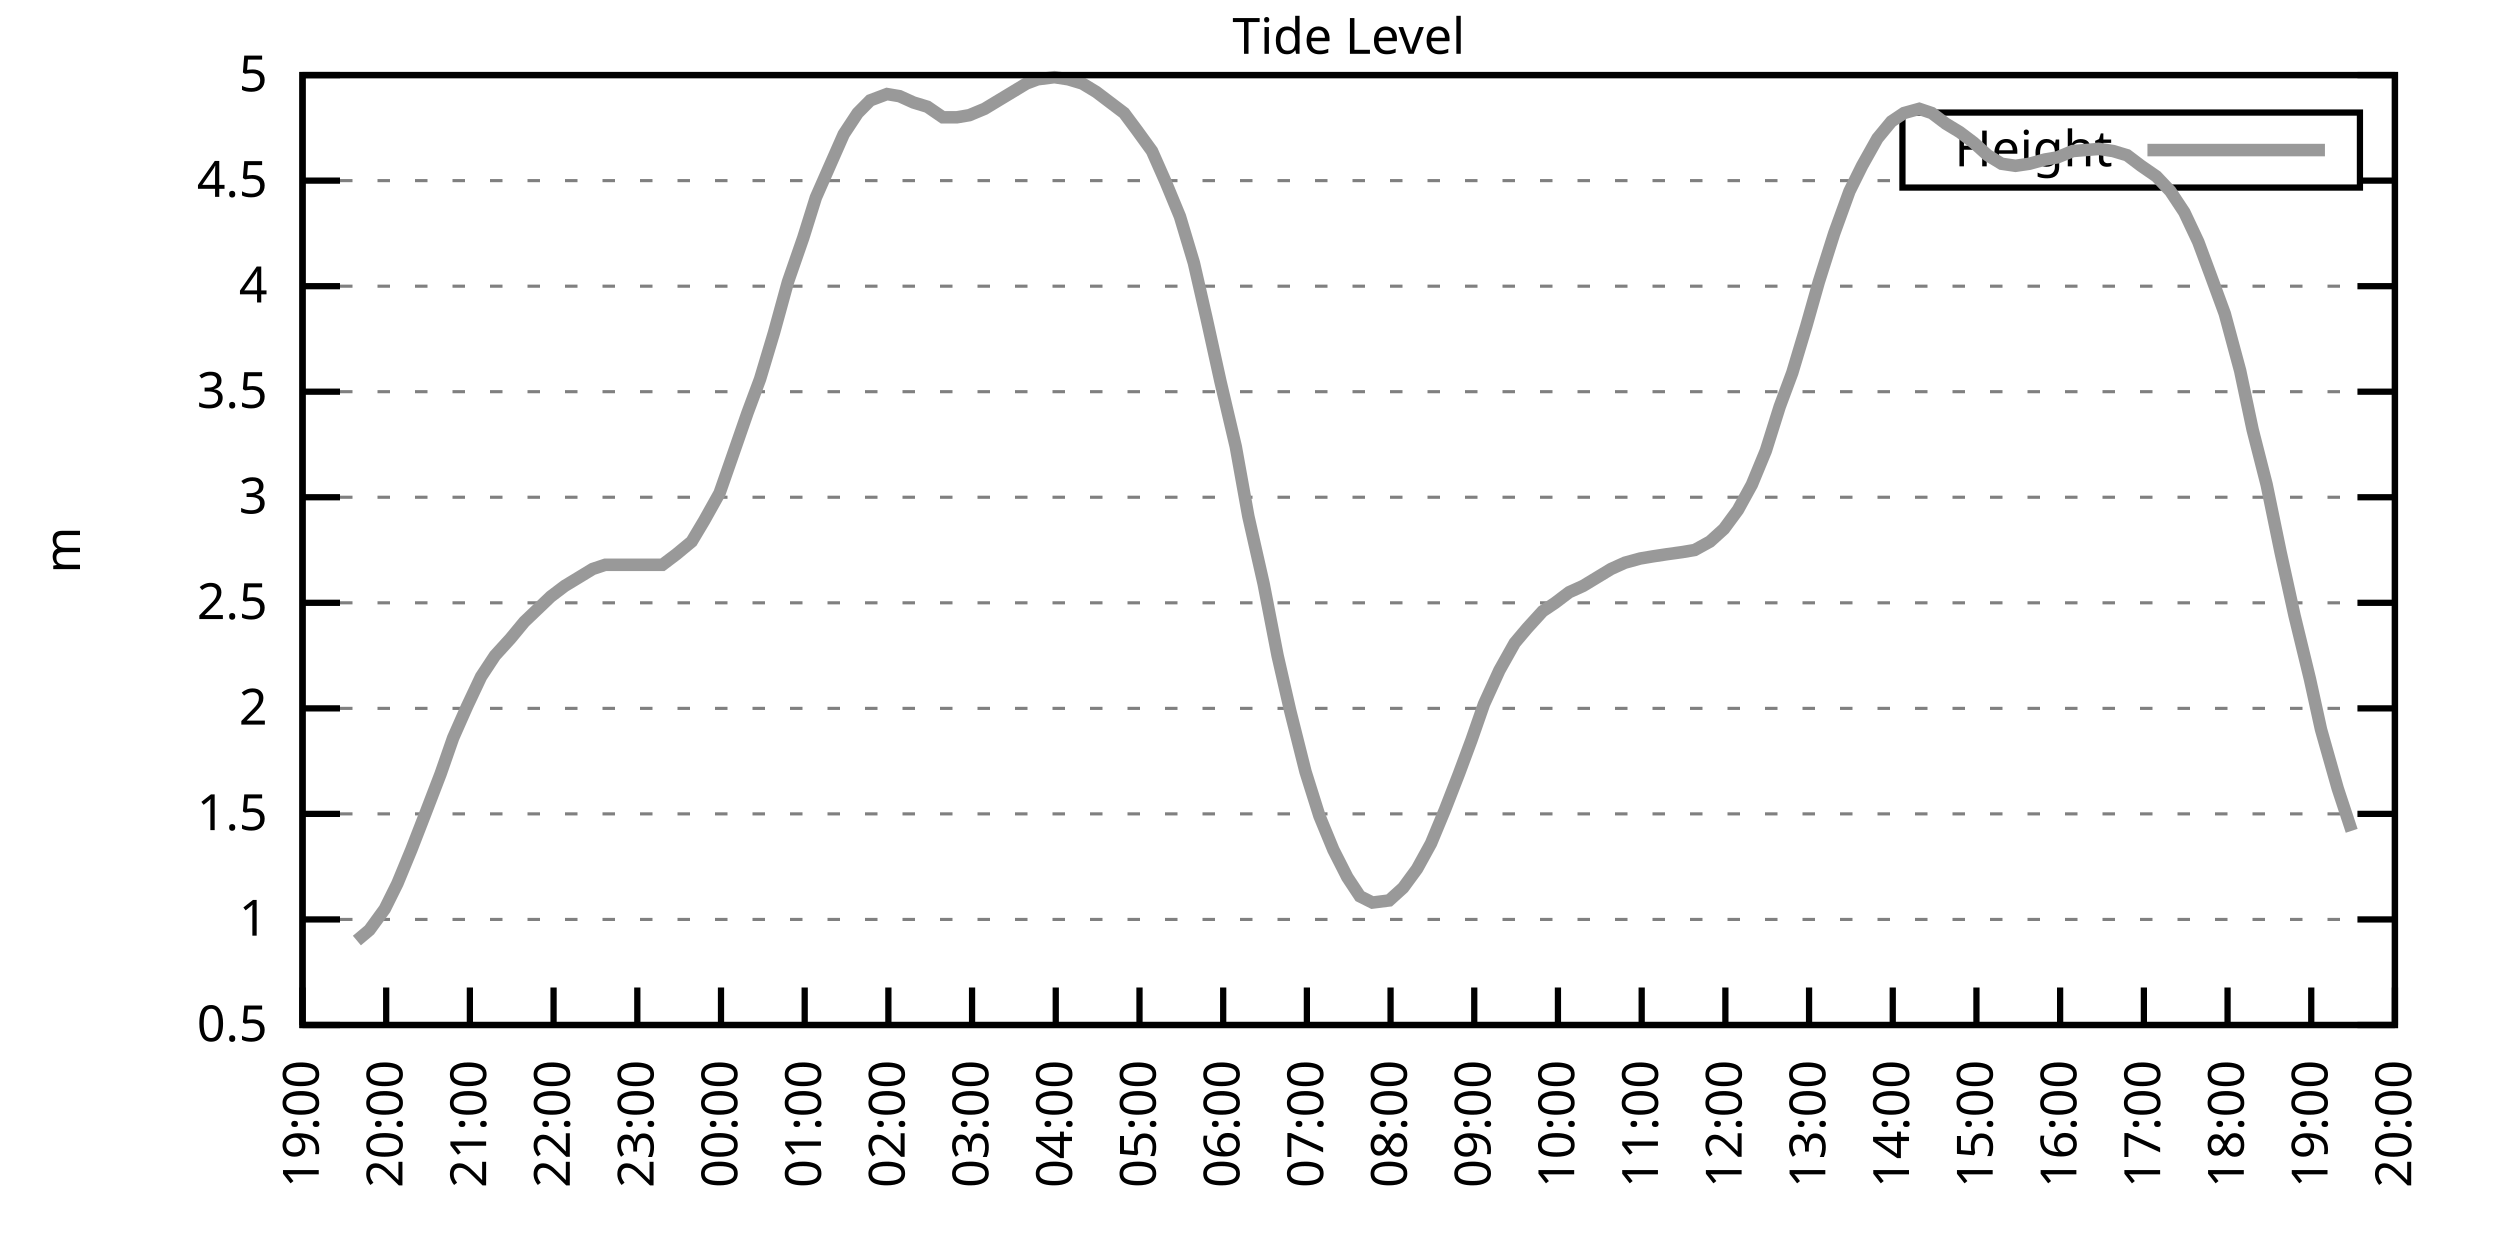
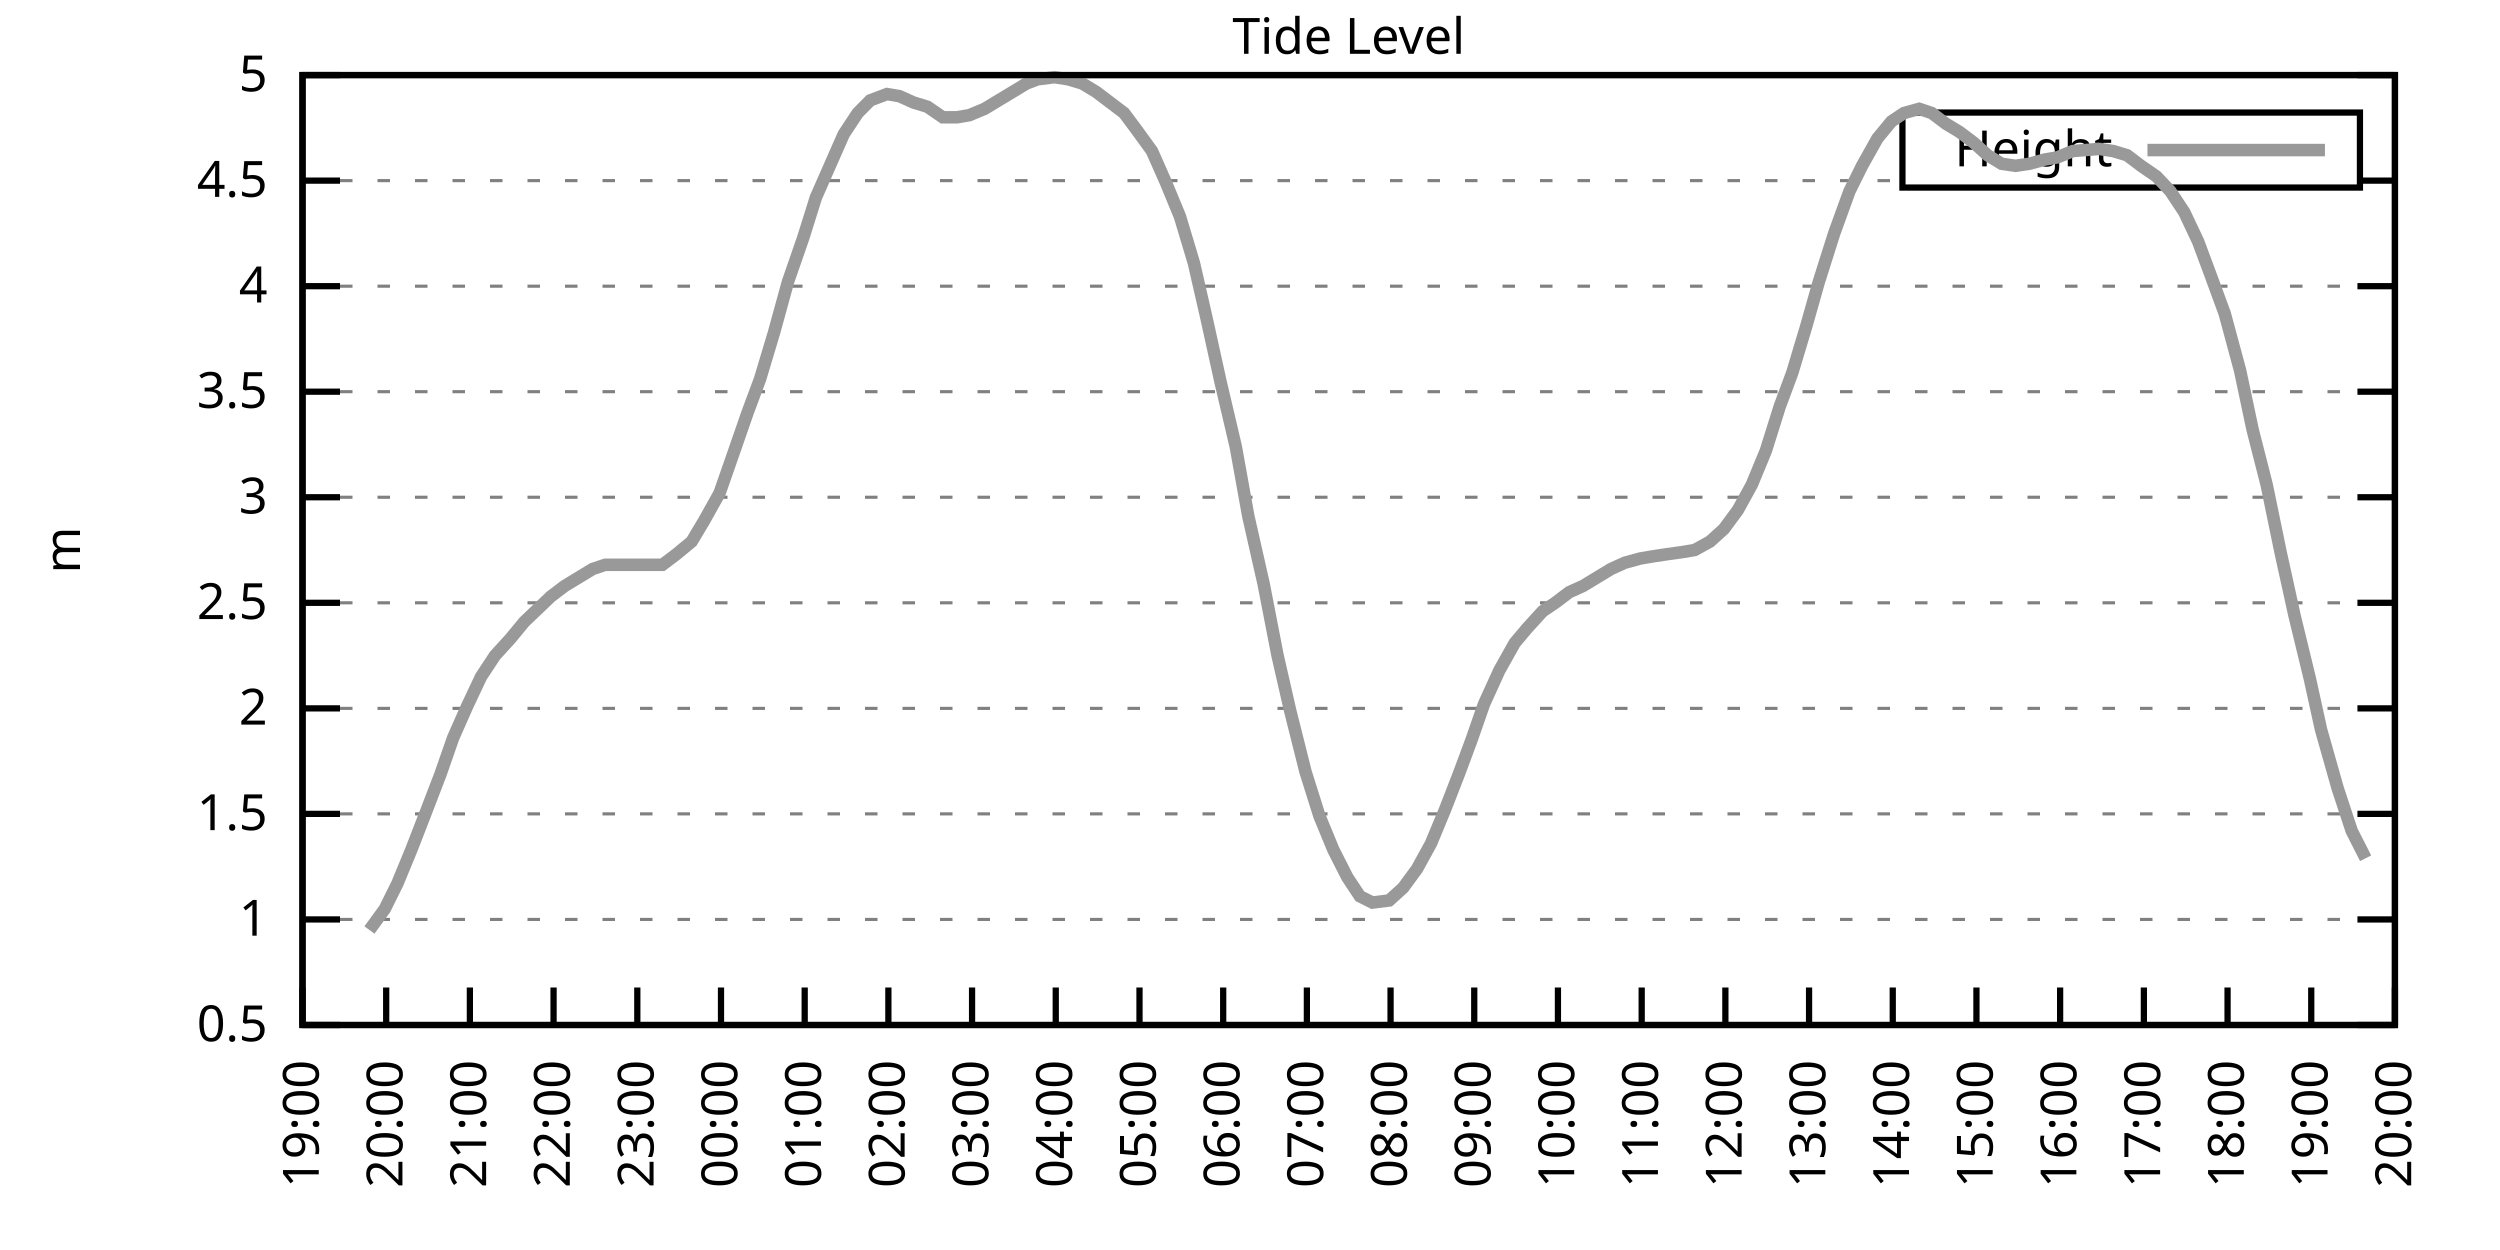
<svg xmlns="http://www.w3.org/2000/svg" xmlns:xlink="http://www.w3.org/1999/xlink" width="400" height="200" viewBox="0 0 400 200">
  <g id="gnuplot_canvas">
    <rect x="0" y="0" width="400" height="200" fill="none" />
    <defs>
      <circle id="gpDot" r="0.5" stroke-width="0.5" stroke="currentColor" />
      <path id="gpPt0" stroke-width="0.333" stroke="currentColor" d="M-1,0 h2 M0,-1 v2" />
      <path id="gpPt1" stroke-width="0.333" stroke="currentColor" d="M-1,-1 L1,1 M1,-1 L-1,1" />
      <path id="gpPt2" stroke-width="0.333" stroke="currentColor" d="M-1,0 L1,0 M0,-1 L0,1 M-1,-1 L1,1 M-1,1 L1,-1" />
      <rect id="gpPt3" stroke-width="0.333" stroke="currentColor" x="-1" y="-1" width="2" height="2" />
      <rect id="gpPt4" stroke-width="0.333" stroke="currentColor" fill="currentColor" x="-1" y="-1" width="2" height="2" />
      <circle id="gpPt5" stroke-width="0.333" stroke="currentColor" cx="0" cy="0" r="1" />
      <use xlink:href="#gpPt5" id="gpPt6" fill="currentColor" stroke="none" />
      <path id="gpPt7" stroke-width="0.333" stroke="currentColor" d="M0,-1.33 L-1.33,0.67 L1.33,0.67 z" />
      <use xlink:href="#gpPt7" id="gpPt8" fill="currentColor" stroke="none" />
      <use xlink:href="#gpPt7" id="gpPt9" stroke="currentColor" transform="rotate(180)" />
      <use xlink:href="#gpPt9" id="gpPt10" fill="currentColor" stroke="none" />
      <use xlink:href="#gpPt3" id="gpPt11" stroke="currentColor" transform="rotate(45)" />
      <use xlink:href="#gpPt11" id="gpPt12" fill="currentColor" stroke="none" />
      <path id="gpPt13" stroke-width="0.333" stroke="currentColor" d="M0,1.330 L1.265,0.411 L0.782,-1.067 L-0.782,-1.076 L-1.265,0.411 z" />
      <use xlink:href="#gpPt13" id="gpPt14" fill="currentColor" stroke="none" />
      <filter id="textbox" filterUnits="objectBoundingBox" x="0" y="0" height="1" width="1">
        <feFlood flood-color="white" flood-opacity="1" result="bgnd" />
        <feComposite in="SourceGraphic" in2="bgnd" operator="atop" />
      </filter>
      <filter id="greybox" filterUnits="objectBoundingBox" x="0" y="0" height="1" width="1">
        <feFlood flood-color="lightgrey" flood-opacity="1" result="grey" />
        <feComposite in="SourceGraphic" in2="grey" operator="atop" />
      </filter>
    </defs>
    <g fill="none" color="white" stroke="currentColor" stroke-width="1.00" stroke-linecap="butt" stroke-linejoin="miter">
</g>
    <g fill="none" color="black" stroke="currentColor" stroke-width="1.00" stroke-linecap="butt" stroke-linejoin="miter">
      <g stroke="none" shape-rendering="crispEdges">
        <polygon fill="rgb(255, 255, 255)" points="48.40,164.00 383.18,164.00 383.18,12.02 48.40,12.02 " />
      </g>
    </g>
    <g fill="none" color="black" stroke="currentColor" stroke-width="1.00" stroke-linecap="butt" stroke-linejoin="miter">
</g>
    <g fill="none" color="black" stroke="black" stroke-width="0.50" stroke-linecap="butt" stroke-linejoin="miter">
</g>
    <g fill="none" color="gray" stroke="currentColor" stroke-width="0.50" stroke-linecap="butt" stroke-linejoin="miter">
      <path stroke="gray" stroke-dasharray="2,4" class="gridline" d="M48.40,164.00 L383.19,164.00  " />
    </g>
    <g fill="none" color="gray" stroke="gray" stroke-width="1.00" stroke-linecap="butt" stroke-linejoin="miter">
</g>
    <g fill="none" color="black" stroke="currentColor" stroke-width="1.00" stroke-linecap="butt" stroke-linejoin="miter">
      <path stroke="black" d="M48.40,164.00 L54.40,164.00 M383.19,164.00 L377.19,164.00  " />
      <g transform="translate(42.80,166.60)" stroke="none" fill="black" font-family="Sans" font-size="8.00" text-anchor="end">
        <text>
          <tspan font-family="Sans"> 0.5</tspan>
        </text>
      </g>
    </g>
    <g fill="none" color="black" stroke="currentColor" stroke-width="1.00" stroke-linecap="butt" stroke-linejoin="miter">
</g>
    <g fill="none" color="black" stroke="black" stroke-width="0.50" stroke-linecap="butt" stroke-linejoin="miter">
</g>
    <g fill="none" color="gray" stroke="currentColor" stroke-width="0.50" stroke-linecap="butt" stroke-linejoin="miter">
      <path stroke="gray" stroke-dasharray="2,4" class="gridline" d="M48.40,147.11 L383.19,147.11  " />
    </g>
    <g fill="none" color="gray" stroke="gray" stroke-width="1.00" stroke-linecap="butt" stroke-linejoin="miter">
</g>
    <g fill="none" color="black" stroke="currentColor" stroke-width="1.00" stroke-linecap="butt" stroke-linejoin="miter">
      <path stroke="black" d="M48.40,147.11 L54.40,147.11 M383.19,147.11 L377.19,147.11  " />
      <g transform="translate(42.80,149.71)" stroke="none" fill="black" font-family="Sans" font-size="8.00" text-anchor="end">
        <text>
          <tspan font-family="Sans"> 1</tspan>
        </text>
      </g>
    </g>
    <g fill="none" color="black" stroke="currentColor" stroke-width="1.00" stroke-linecap="butt" stroke-linejoin="miter">
</g>
    <g fill="none" color="black" stroke="black" stroke-width="0.50" stroke-linecap="butt" stroke-linejoin="miter">
</g>
    <g fill="none" color="gray" stroke="currentColor" stroke-width="0.50" stroke-linecap="butt" stroke-linejoin="miter">
      <path stroke="gray" stroke-dasharray="2,4" class="gridline" d="M48.40,130.22 L383.19,130.22  " />
    </g>
    <g fill="none" color="gray" stroke="gray" stroke-width="1.00" stroke-linecap="butt" stroke-linejoin="miter">
</g>
    <g fill="none" color="black" stroke="currentColor" stroke-width="1.00" stroke-linecap="butt" stroke-linejoin="miter">
      <path stroke="black" d="M48.40,130.22 L54.40,130.22 M383.19,130.22 L377.19,130.22  " />
      <g transform="translate(42.80,132.82)" stroke="none" fill="black" font-family="Sans" font-size="8.00" text-anchor="end">
        <text>
          <tspan font-family="Sans"> 1.5</tspan>
        </text>
      </g>
    </g>
    <g fill="none" color="black" stroke="currentColor" stroke-width="1.00" stroke-linecap="butt" stroke-linejoin="miter">
</g>
    <g fill="none" color="black" stroke="black" stroke-width="0.50" stroke-linecap="butt" stroke-linejoin="miter">
</g>
    <g fill="none" color="gray" stroke="currentColor" stroke-width="0.50" stroke-linecap="butt" stroke-linejoin="miter">
      <path stroke="gray" stroke-dasharray="2,4" class="gridline" d="M48.40,113.34 L383.19,113.34  " />
    </g>
    <g fill="none" color="gray" stroke="gray" stroke-width="1.00" stroke-linecap="butt" stroke-linejoin="miter">
</g>
    <g fill="none" color="black" stroke="currentColor" stroke-width="1.00" stroke-linecap="butt" stroke-linejoin="miter">
      <path stroke="black" d="M48.40,113.34 L54.40,113.34 M383.19,113.34 L377.19,113.34  " />
      <g transform="translate(42.80,115.94)" stroke="none" fill="black" font-family="Sans" font-size="8.00" text-anchor="end">
        <text>
          <tspan font-family="Sans"> 2</tspan>
        </text>
      </g>
    </g>
    <g fill="none" color="black" stroke="currentColor" stroke-width="1.00" stroke-linecap="butt" stroke-linejoin="miter">
</g>
    <g fill="none" color="black" stroke="black" stroke-width="0.50" stroke-linecap="butt" stroke-linejoin="miter">
</g>
    <g fill="none" color="gray" stroke="currentColor" stroke-width="0.50" stroke-linecap="butt" stroke-linejoin="miter">
      <path stroke="gray" stroke-dasharray="2,4" class="gridline" d="M48.40,96.45 L383.19,96.45  " />
    </g>
    <g fill="none" color="gray" stroke="gray" stroke-width="1.00" stroke-linecap="butt" stroke-linejoin="miter">
</g>
    <g fill="none" color="black" stroke="currentColor" stroke-width="1.00" stroke-linecap="butt" stroke-linejoin="miter">
      <path stroke="black" d="M48.40,96.45 L54.40,96.45 M383.19,96.45 L377.19,96.45  " />
      <g transform="translate(42.80,99.05)" stroke="none" fill="black" font-family="Sans" font-size="8.00" text-anchor="end">
        <text>
          <tspan font-family="Sans"> 2.5</tspan>
        </text>
      </g>
    </g>
    <g fill="none" color="black" stroke="currentColor" stroke-width="1.00" stroke-linecap="butt" stroke-linejoin="miter">
</g>
    <g fill="none" color="black" stroke="black" stroke-width="0.50" stroke-linecap="butt" stroke-linejoin="miter">
</g>
    <g fill="none" color="gray" stroke="currentColor" stroke-width="0.50" stroke-linecap="butt" stroke-linejoin="miter">
      <path stroke="gray" stroke-dasharray="2,4" class="gridline" d="M48.40,79.56 L383.19,79.56  " />
    </g>
    <g fill="none" color="gray" stroke="gray" stroke-width="1.00" stroke-linecap="butt" stroke-linejoin="miter">
</g>
    <g fill="none" color="black" stroke="currentColor" stroke-width="1.00" stroke-linecap="butt" stroke-linejoin="miter">
      <path stroke="black" d="M48.40,79.56 L54.40,79.56 M383.19,79.56 L377.19,79.56  " />
      <g transform="translate(42.80,82.16)" stroke="none" fill="black" font-family="Sans" font-size="8.00" text-anchor="end">
        <text>
          <tspan font-family="Sans"> 3</tspan>
        </text>
      </g>
    </g>
    <g fill="none" color="black" stroke="currentColor" stroke-width="1.00" stroke-linecap="butt" stroke-linejoin="miter">
</g>
    <g fill="none" color="black" stroke="black" stroke-width="0.50" stroke-linecap="butt" stroke-linejoin="miter">
</g>
    <g fill="none" color="gray" stroke="currentColor" stroke-width="0.50" stroke-linecap="butt" stroke-linejoin="miter">
      <path stroke="gray" stroke-dasharray="2,4" class="gridline" d="M48.40,62.67 L383.19,62.67  " />
    </g>
    <g fill="none" color="gray" stroke="gray" stroke-width="1.00" stroke-linecap="butt" stroke-linejoin="miter">
</g>
    <g fill="none" color="black" stroke="currentColor" stroke-width="1.00" stroke-linecap="butt" stroke-linejoin="miter">
      <path stroke="black" d="M48.40,62.67 L54.40,62.67 M383.19,62.67 L377.19,62.67  " />
      <g transform="translate(42.80,65.27)" stroke="none" fill="black" font-family="Sans" font-size="8.00" text-anchor="end">
        <text>
          <tspan font-family="Sans"> 3.5</tspan>
        </text>
      </g>
    </g>
    <g fill="none" color="black" stroke="currentColor" stroke-width="1.00" stroke-linecap="butt" stroke-linejoin="miter">
</g>
    <g fill="none" color="black" stroke="black" stroke-width="0.50" stroke-linecap="butt" stroke-linejoin="miter">
</g>
    <g fill="none" color="gray" stroke="currentColor" stroke-width="0.50" stroke-linecap="butt" stroke-linejoin="miter">
      <path stroke="gray" stroke-dasharray="2,4" class="gridline" d="M48.40,45.79 L383.19,45.79  " />
    </g>
    <g fill="none" color="gray" stroke="gray" stroke-width="1.00" stroke-linecap="butt" stroke-linejoin="miter">
</g>
    <g fill="none" color="black" stroke="currentColor" stroke-width="1.00" stroke-linecap="butt" stroke-linejoin="miter">
      <path stroke="black" d="M48.40,45.79 L54.40,45.79 M383.19,45.79 L377.19,45.79  " />
      <g transform="translate(42.80,48.39)" stroke="none" fill="black" font-family="Sans" font-size="8.00" text-anchor="end">
        <text>
          <tspan font-family="Sans"> 4</tspan>
        </text>
      </g>
    </g>
    <g fill="none" color="black" stroke="currentColor" stroke-width="1.00" stroke-linecap="butt" stroke-linejoin="miter">
</g>
    <g fill="none" color="black" stroke="black" stroke-width="0.50" stroke-linecap="butt" stroke-linejoin="miter">
</g>
    <g fill="none" color="gray" stroke="currentColor" stroke-width="0.50" stroke-linecap="butt" stroke-linejoin="miter">
      <path stroke="gray" stroke-dasharray="2,4" class="gridline" d="M48.40,28.90 L304.39,28.90 M377.59,28.90 L383.19,28.90  " />
    </g>
    <g fill="none" color="gray" stroke="gray" stroke-width="1.00" stroke-linecap="butt" stroke-linejoin="miter">
</g>
    <g fill="none" color="black" stroke="currentColor" stroke-width="1.00" stroke-linecap="butt" stroke-linejoin="miter">
      <path stroke="black" d="M48.40,28.90 L54.40,28.90 M383.19,28.90 L377.19,28.90  " />
      <g transform="translate(42.80,31.50)" stroke="none" fill="black" font-family="Sans" font-size="8.00" text-anchor="end">
        <text>
          <tspan font-family="Sans"> 4.5</tspan>
        </text>
      </g>
    </g>
    <g fill="none" color="black" stroke="currentColor" stroke-width="1.00" stroke-linecap="butt" stroke-linejoin="miter">
</g>
    <g fill="none" color="black" stroke="black" stroke-width="0.50" stroke-linecap="butt" stroke-linejoin="miter">
</g>
    <g fill="none" color="gray" stroke="currentColor" stroke-width="0.50" stroke-linecap="butt" stroke-linejoin="miter">
      <path stroke="gray" stroke-dasharray="2,4" class="gridline" d="M48.40,12.01 L383.19,12.01  " />
    </g>
    <g fill="none" color="gray" stroke="gray" stroke-width="1.00" stroke-linecap="butt" stroke-linejoin="miter">
</g>
    <g fill="none" color="black" stroke="currentColor" stroke-width="1.00" stroke-linecap="butt" stroke-linejoin="miter">
      <path stroke="black" d="M48.40,12.01 L54.40,12.01 M383.19,12.01 L377.19,12.01  " />
      <g transform="translate(42.80,14.61)" stroke="none" fill="black" font-family="Sans" font-size="8.00" text-anchor="end">
        <text>
          <tspan font-family="Sans"> 5</tspan>
        </text>
      </g>
    </g>
    <g fill="none" color="black" stroke="currentColor" stroke-width="1.00" stroke-linecap="butt" stroke-linejoin="miter">
      <path stroke="black" d="M48.40,164.00 L48.40,158.00  " />
      <g transform="translate(51.00,169.60) rotate(270.00)" stroke="none" fill="black" font-family="Sans" font-size="8.00" text-anchor="end">
        <text>
          <tspan font-family="Sans">19:00</tspan>
        </text>
      </g>
    </g>
    <g fill="none" color="black" stroke="currentColor" stroke-width="1.00" stroke-linecap="butt" stroke-linejoin="miter">
      <path stroke="black" d="M61.79,164.00 L61.79,158.00  " />
      <g transform="translate(64.39,169.60) rotate(270.00)" stroke="none" fill="black" font-family="Sans" font-size="8.00" text-anchor="end">
        <text>
          <tspan font-family="Sans">20:00</tspan>
        </text>
      </g>
    </g>
    <g fill="none" color="black" stroke="currentColor" stroke-width="1.00" stroke-linecap="butt" stroke-linejoin="miter">
      <path stroke="black" d="M75.18,164.00 L75.18,158.00  " />
      <g transform="translate(77.78,169.60) rotate(270.00)" stroke="none" fill="black" font-family="Sans" font-size="8.00" text-anchor="end">
        <text>
          <tspan font-family="Sans">21:00</tspan>
        </text>
      </g>
    </g>
    <g fill="none" color="black" stroke="currentColor" stroke-width="1.00" stroke-linecap="butt" stroke-linejoin="miter">
      <path stroke="black" d="M88.57,164.00 L88.57,158.00  " />
      <g transform="translate(91.17,169.60) rotate(270.00)" stroke="none" fill="black" font-family="Sans" font-size="8.00" text-anchor="end">
        <text>
          <tspan font-family="Sans">22:00</tspan>
        </text>
      </g>
    </g>
    <g fill="none" color="black" stroke="currentColor" stroke-width="1.00" stroke-linecap="butt" stroke-linejoin="miter">
      <path stroke="black" d="M101.97,164.00 L101.97,158.00  " />
      <g transform="translate(104.57,169.60) rotate(270.00)" stroke="none" fill="black" font-family="Sans" font-size="8.00" text-anchor="end">
        <text>
          <tspan font-family="Sans">23:00</tspan>
        </text>
      </g>
    </g>
    <g fill="none" color="black" stroke="currentColor" stroke-width="1.00" stroke-linecap="butt" stroke-linejoin="miter">
      <path stroke="black" d="M115.36,164.00 L115.36,158.00  " />
      <g transform="translate(117.96,169.60) rotate(270.00)" stroke="none" fill="black" font-family="Sans" font-size="8.00" text-anchor="end">
        <text>
          <tspan font-family="Sans">00:00</tspan>
        </text>
      </g>
    </g>
    <g fill="none" color="black" stroke="currentColor" stroke-width="1.00" stroke-linecap="butt" stroke-linejoin="miter">
      <path stroke="black" d="M128.75,164.00 L128.75,158.00  " />
      <g transform="translate(131.35,169.60) rotate(270.00)" stroke="none" fill="black" font-family="Sans" font-size="8.00" text-anchor="end">
        <text>
          <tspan font-family="Sans">01:00</tspan>
        </text>
      </g>
    </g>
    <g fill="none" color="black" stroke="currentColor" stroke-width="1.00" stroke-linecap="butt" stroke-linejoin="miter">
      <path stroke="black" d="M142.14,164.00 L142.14,158.00  " />
      <g transform="translate(144.74,169.60) rotate(270.00)" stroke="none" fill="black" font-family="Sans" font-size="8.00" text-anchor="end">
        <text>
          <tspan font-family="Sans">02:00</tspan>
        </text>
      </g>
    </g>
    <g fill="none" color="black" stroke="currentColor" stroke-width="1.00" stroke-linecap="butt" stroke-linejoin="miter">
      <path stroke="black" d="M155.53,164.00 L155.53,158.00  " />
      <g transform="translate(158.13,169.60) rotate(270.00)" stroke="none" fill="black" font-family="Sans" font-size="8.00" text-anchor="end">
        <text>
          <tspan font-family="Sans">03:00</tspan>
        </text>
      </g>
    </g>
    <g fill="none" color="black" stroke="currentColor" stroke-width="1.00" stroke-linecap="butt" stroke-linejoin="miter">
      <path stroke="black" d="M168.92,164.00 L168.92,158.00  " />
      <g transform="translate(171.52,169.60) rotate(270.00)" stroke="none" fill="black" font-family="Sans" font-size="8.00" text-anchor="end">
        <text>
          <tspan font-family="Sans">04:00</tspan>
        </text>
      </g>
    </g>
    <g fill="none" color="black" stroke="currentColor" stroke-width="1.00" stroke-linecap="butt" stroke-linejoin="miter">
      <path stroke="black" d="M182.32,164.00 L182.32,158.00  " />
      <g transform="translate(184.92,169.60) rotate(270.00)" stroke="none" fill="black" font-family="Sans" font-size="8.00" text-anchor="end">
        <text>
          <tspan font-family="Sans">05:00</tspan>
        </text>
      </g>
    </g>
    <g fill="none" color="black" stroke="currentColor" stroke-width="1.00" stroke-linecap="butt" stroke-linejoin="miter">
      <path stroke="black" d="M195.71,164.00 L195.71,158.00  " />
      <g transform="translate(198.31,169.60) rotate(270.00)" stroke="none" fill="black" font-family="Sans" font-size="8.00" text-anchor="end">
        <text>
          <tspan font-family="Sans">06:00</tspan>
        </text>
      </g>
    </g>
    <g fill="none" color="black" stroke="currentColor" stroke-width="1.00" stroke-linecap="butt" stroke-linejoin="miter">
      <path stroke="black" d="M209.10,164.00 L209.10,158.00  " />
      <g transform="translate(211.70,169.60) rotate(270.00)" stroke="none" fill="black" font-family="Sans" font-size="8.00" text-anchor="end">
        <text>
          <tspan font-family="Sans">07:00</tspan>
        </text>
      </g>
    </g>
    <g fill="none" color="black" stroke="currentColor" stroke-width="1.00" stroke-linecap="butt" stroke-linejoin="miter">
      <path stroke="black" d="M222.49,164.00 L222.49,158.00  " />
      <g transform="translate(225.09,169.60) rotate(270.00)" stroke="none" fill="black" font-family="Sans" font-size="8.00" text-anchor="end">
        <text>
          <tspan font-family="Sans">08:00</tspan>
        </text>
      </g>
    </g>
    <g fill="none" color="black" stroke="currentColor" stroke-width="1.00" stroke-linecap="butt" stroke-linejoin="miter">
      <path stroke="black" d="M235.88,164.00 L235.88,158.00  " />
      <g transform="translate(238.48,169.60) rotate(270.00)" stroke="none" fill="black" font-family="Sans" font-size="8.00" text-anchor="end">
        <text>
          <tspan font-family="Sans">09:00</tspan>
        </text>
      </g>
    </g>
    <g fill="none" color="black" stroke="currentColor" stroke-width="1.00" stroke-linecap="butt" stroke-linejoin="miter">
      <path stroke="black" d="M249.27,164.00 L249.27,158.00  " />
      <g transform="translate(251.87,169.60) rotate(270.00)" stroke="none" fill="black" font-family="Sans" font-size="8.00" text-anchor="end">
        <text>
          <tspan font-family="Sans">10:00</tspan>
        </text>
      </g>
    </g>
    <g fill="none" color="black" stroke="currentColor" stroke-width="1.00" stroke-linecap="butt" stroke-linejoin="miter">
      <path stroke="black" d="M262.67,164.00 L262.67,158.00  " />
      <g transform="translate(265.27,169.60) rotate(270.00)" stroke="none" fill="black" font-family="Sans" font-size="8.00" text-anchor="end">
        <text>
          <tspan font-family="Sans">11:00</tspan>
        </text>
      </g>
    </g>
    <g fill="none" color="black" stroke="currentColor" stroke-width="1.00" stroke-linecap="butt" stroke-linejoin="miter">
      <path stroke="black" d="M276.06,164.00 L276.06,158.00  " />
      <g transform="translate(278.66,169.60) rotate(270.00)" stroke="none" fill="black" font-family="Sans" font-size="8.00" text-anchor="end">
        <text>
          <tspan font-family="Sans">12:00</tspan>
        </text>
      </g>
    </g>
    <g fill="none" color="black" stroke="currentColor" stroke-width="1.00" stroke-linecap="butt" stroke-linejoin="miter">
      <path stroke="black" d="M289.45,164.00 L289.45,158.00  " />
      <g transform="translate(292.05,169.60) rotate(270.00)" stroke="none" fill="black" font-family="Sans" font-size="8.00" text-anchor="end">
        <text>
          <tspan font-family="Sans">13:00</tspan>
        </text>
      </g>
    </g>
    <g fill="none" color="black" stroke="currentColor" stroke-width="1.00" stroke-linecap="butt" stroke-linejoin="miter">
      <path stroke="black" d="M302.84,164.00 L302.84,158.00  " />
      <g transform="translate(305.44,169.60) rotate(270.00)" stroke="none" fill="black" font-family="Sans" font-size="8.00" text-anchor="end">
        <text>
          <tspan font-family="Sans">14:00</tspan>
        </text>
      </g>
    </g>
    <g fill="none" color="black" stroke="currentColor" stroke-width="1.00" stroke-linecap="butt" stroke-linejoin="miter">
      <path stroke="black" d="M316.23,164.00 L316.23,158.00  " />
      <g transform="translate(318.83,169.60) rotate(270.00)" stroke="none" fill="black" font-family="Sans" font-size="8.00" text-anchor="end">
        <text>
          <tspan font-family="Sans">15:00</tspan>
        </text>
      </g>
    </g>
    <g fill="none" color="black" stroke="currentColor" stroke-width="1.00" stroke-linecap="butt" stroke-linejoin="miter">
      <path stroke="black" d="M329.62,164.00 L329.62,158.00  " />
      <g transform="translate(332.22,169.60) rotate(270.00)" stroke="none" fill="black" font-family="Sans" font-size="8.00" text-anchor="end">
        <text>
          <tspan font-family="Sans">16:00</tspan>
        </text>
      </g>
    </g>
    <g fill="none" color="black" stroke="currentColor" stroke-width="1.00" stroke-linecap="butt" stroke-linejoin="miter">
      <path stroke="black" d="M343.02,164.00 L343.02,158.00  " />
      <g transform="translate(345.62,169.60) rotate(270.00)" stroke="none" fill="black" font-family="Sans" font-size="8.00" text-anchor="end">
        <text>
          <tspan font-family="Sans">17:00</tspan>
        </text>
      </g>
    </g>
    <g fill="none" color="black" stroke="currentColor" stroke-width="1.00" stroke-linecap="butt" stroke-linejoin="miter">
      <path stroke="black" d="M356.41,164.00 L356.41,158.00  " />
      <g transform="translate(359.01,169.60) rotate(270.00)" stroke="none" fill="black" font-family="Sans" font-size="8.00" text-anchor="end">
        <text>
          <tspan font-family="Sans">18:00</tspan>
        </text>
      </g>
    </g>
    <g fill="none" color="black" stroke="currentColor" stroke-width="1.00" stroke-linecap="butt" stroke-linejoin="miter">
      <path stroke="black" d="M369.80,164.00 L369.80,158.00  " />
      <g transform="translate(372.40,169.60) rotate(270.00)" stroke="none" fill="black" font-family="Sans" font-size="8.00" text-anchor="end">
        <text>
          <tspan font-family="Sans">19:00</tspan>
        </text>
      </g>
    </g>
    <g fill="none" color="black" stroke="currentColor" stroke-width="1.00" stroke-linecap="butt" stroke-linejoin="miter">
      <path stroke="black" d="M383.19,164.00 L383.19,158.00  " />
      <g transform="translate(385.79,169.60) rotate(270.00)" stroke="none" fill="black" font-family="Sans" font-size="8.00" text-anchor="end">
        <text>
          <tspan font-family="Sans">20:00</tspan>
        </text>
      </g>
    </g>
    <g fill="none" color="black" stroke="currentColor" stroke-width="1.00" stroke-linecap="butt" stroke-linejoin="miter">
</g>
    <g fill="none" color="black" stroke="currentColor" stroke-width="1.00" stroke-linecap="butt" stroke-linejoin="miter">
      <path stroke="black" d="M48.40,12.01 L48.40,164.00 L383.19,164.00 L383.19,12.01 L48.40,12.01 Z  " />
    </g>
    <g fill="none" color="black" stroke="currentColor" stroke-width="1.00" stroke-linecap="butt" stroke-linejoin="miter">
</g>
    <g fill="none" color="black" stroke="currentColor" stroke-width="1.00" stroke-linecap="butt" stroke-linejoin="miter">
      <path stroke="black" d="M304.39,30.01 L304.39,18.01 L377.59,18.01 L377.59,30.01 L304.39,30.01 Z  " />
    </g>
    <g id="Tide_level_plot_1">
      <g fill="none" color="white" stroke="black" stroke-width="2.00" stroke-linecap="butt" stroke-linejoin="miter">
</g>
      <g fill="none" color="black" stroke="currentColor" stroke-width="2.00" stroke-linecap="butt" stroke-linejoin="miter">
        <g transform="translate(337.99,26.61)" stroke="none" fill="black" font-family="Sans" font-size="8.00" text-anchor="end">
          <text>
            <tspan font-family="Sans">Height</tspan>
          </text>
        </g>
      </g>
      <g fill="none" color="black" stroke="currentColor" stroke-width="2.00" stroke-linecap="butt" stroke-linejoin="miter">
-         <path stroke="rgb(153, 153, 153)" d="M343.59,24.01 L371.99,24.01 M57.10,150.49 L59.11,148.80 L61.57,145.42 L63.58,141.37 L65.81,135.97 L68.04,130.22   L70.50,123.81 L72.50,118.07 L74.74,113.00 L76.97,108.27 L79.20,104.89 L81.66,102.19 L83.89,99.49 L88.13,95.44   L90.36,93.75 L92.59,92.40 L94.82,91.04 L96.83,90.37 L99.29,90.37 L101.52,90.37 L103.98,90.37 L105.98,90.37   L108.22,88.68 L110.67,86.65 L112.68,83.28 L115.13,78.89 L117.14,73.14 L119.60,66.05 L121.61,60.65 L123.84,53.22   L126.07,45.11 L128.53,38.02 L130.54,31.60 L132.77,26.53 L135.00,21.47 L137.23,18.09 L139.24,16.06 L141.92,15.05   L143.93,15.39 L146.16,16.40 L148.39,17.08 L150.85,18.77 L153.08,18.77 L155.09,18.43 L157.54,17.41 L159.77,16.06   L162.01,14.71 L164.24,13.36 L166.02,12.69 L168.70,12.35 L170.93,12.69 L173.17,13.36 L175.40,14.71 L177.63,16.40   L179.86,18.09 L181.87,20.79 L184.32,24.17 L186.56,29.24 L188.79,34.64 L191.02,42.07 L193.03,50.85 L195.26,60.98   L197.72,71.45 L199.73,82.60 L202.18,93.41 L204.41,104.89 L206.42,113.67 L208.88,123.47 L211.11,130.56 L213.34,135.97   L215.57,140.36 L217.58,143.40 L219.59,144.41 L222.27,144.07 L224.50,142.05 L226.73,139.01 L228.96,134.95 L231.20,129.55   L233.43,123.81 L235.44,118.40 L237.44,112.66 L239.90,107.26 L242.36,102.87 L244.36,100.50 L246.82,97.80 L248.83,96.45   L251.06,94.76 L253.29,93.75 L255.52,92.40 L257.76,91.04 L259.99,90.03 L262.44,89.36 L264.45,89.02 L266.68,88.68   L269.14,88.34 L271.15,88.00 L273.60,86.65 L275.83,84.63 L278.07,81.59 L280.30,77.53 L282.53,72.13 L284.76,65.04   L286.77,59.63 L289.00,52.20 L291.01,45.11 L293.47,37.34 L295.92,30.59 L297.93,26.53 L300.39,22.14 L302.62,19.44   L304.63,18.09 L307.08,17.41 L309.09,18.09 L311.32,19.78 L313.55,21.13 L315.79,22.82 L318.02,24.84 L320.25,26.20   L322.48,26.53 L324.71,26.20 L327.17,25.52 L329.18,25.18 L331.63,24.17 L335.87,23.83 L338.10,24.17 L340.34,24.84   L342.57,26.53 L345.02,28.22 L347.26,30.59 L349.49,33.96 L351.72,38.69 L353.73,44.10 L355.96,50.18 L358.42,59.30   L360.42,68.75 L362.66,77.53 L364.89,88.34 L367.12,98.48 L369.58,108.61 L371.36,116.71 L374.04,126.17 L376.27,132.93    " />
+         <path stroke="rgb(153, 153, 153)" d="M343.59,24.01 L371.99,24.01 M59.11,148.80 L61.57,145.42 L63.58,141.37 L65.81,135.97 L68.04,130.22 L70.50,123.81   L72.50,118.07 L74.74,113.00 L76.97,108.27 L79.20,104.89 L81.66,102.19 L83.89,99.49 L88.13,95.44 L90.36,93.75   L92.59,92.40 L94.82,91.04 L96.83,90.37 L99.29,90.37 L101.52,90.37 L103.98,90.37 L105.98,90.37 L108.22,88.68   L110.67,86.65 L112.68,83.28 L115.13,78.89 L117.14,73.14 L119.60,66.05 L121.61,60.65 L123.84,53.22 L126.07,45.11   L128.53,38.02 L130.54,31.60 L132.77,26.53 L135.00,21.47 L137.23,18.09 L139.24,16.06 L141.92,15.05 L143.93,15.39   L146.16,16.40 L148.39,17.08 L150.85,18.77 L153.08,18.77 L155.09,18.43 L157.54,17.41 L159.77,16.06 L162.01,14.71   L164.24,13.36 L166.02,12.69 L168.70,12.35 L170.93,12.69 L173.17,13.36 L175.40,14.71 L177.63,16.40 L179.86,18.09   L181.87,20.79 L184.32,24.17 L186.56,29.24 L188.79,34.64 L191.02,42.07 L193.03,50.85 L195.26,60.98 L197.72,71.45   L199.73,82.60 L202.18,93.41 L204.41,104.89 L206.42,113.67 L208.88,123.47 L211.11,130.56 L213.34,135.97 L215.57,140.36   L217.58,143.40 L219.59,144.41 L222.27,144.07 L224.50,142.05 L226.73,139.01 L228.96,134.95 L231.20,129.55 L233.43,123.81   L235.44,118.40 L237.44,112.66 L239.90,107.26 L242.36,102.87 L244.36,100.50 L246.82,97.80 L248.83,96.45 L251.06,94.76   L253.29,93.75 L255.52,92.40 L257.76,91.04 L259.99,90.03 L262.44,89.36 L264.45,89.02 L266.68,88.68 L269.14,88.34   L271.15,88.00 L273.60,86.65 L275.83,84.63 L278.07,81.59 L280.30,77.53 L282.53,72.13 L284.76,65.04 L286.77,59.63   L289.00,52.20 L291.01,45.11 L293.47,37.34 L295.92,30.59 L297.93,26.53 L300.39,22.14 L302.62,19.44 L304.63,18.09   L307.08,17.41 L309.09,18.09 L311.32,19.78 L313.55,21.13 L315.79,22.82 L318.02,24.84 L320.25,26.20 L322.48,26.53   L324.71,26.20 L327.17,25.52 L329.18,25.18 L331.63,24.17 L335.87,23.83 L338.10,24.17 L340.34,24.84 L342.57,26.53   L345.02,28.22 L347.26,30.59 L349.49,33.96 L351.72,38.69 L353.73,44.10 L355.96,50.18 L358.42,59.30 L360.42,68.75   L362.66,77.53 L364.89,88.34 L367.12,98.48 L369.58,108.61 L371.36,116.71 L374.04,126.17 L376.27,132.93 L378.50,137.32    " />
      </g>
    </g>
    <g fill="none" color="black" stroke="currentColor" stroke-width="2.00" stroke-linecap="butt" stroke-linejoin="miter">
</g>
    <g fill="none" color="black" stroke="black" stroke-width="1.00" stroke-linecap="butt" stroke-linejoin="miter">
</g>
    <g fill="none" color="black" stroke="currentColor" stroke-width="1.00" stroke-linecap="butt" stroke-linejoin="miter">
      <path stroke="black" d="M48.40,12.01 L48.40,164.00 L383.19,164.00 L383.19,12.01 L48.40,12.01 Z  " />
      <g transform="translate(12.80,88.01) rotate(270.00)" stroke="none" fill="black" font-family="Sans" font-size="8.00" text-anchor="middle">
        <text>
          <tspan font-family="Sans">m</tspan>
        </text>
      </g>
    </g>
    <g fill="none" color="black" stroke="currentColor" stroke-width="1.00" stroke-linecap="butt" stroke-linejoin="miter">
</g>
    <g fill="none" color="black" stroke="currentColor" stroke-width="1.00" stroke-linecap="butt" stroke-linejoin="miter">
      <g transform="translate(215.79,8.61)" stroke="none" fill="black" font-family="Sans" font-size="8.00" text-anchor="middle">
        <text>
          <tspan font-family="Sans">Tide Level</tspan>
        </text>
      </g>
    </g>
    <g fill="none" color="black" stroke="currentColor" stroke-width="1.00" stroke-linecap="butt" stroke-linejoin="miter">
</g>
  </g>
</svg>
